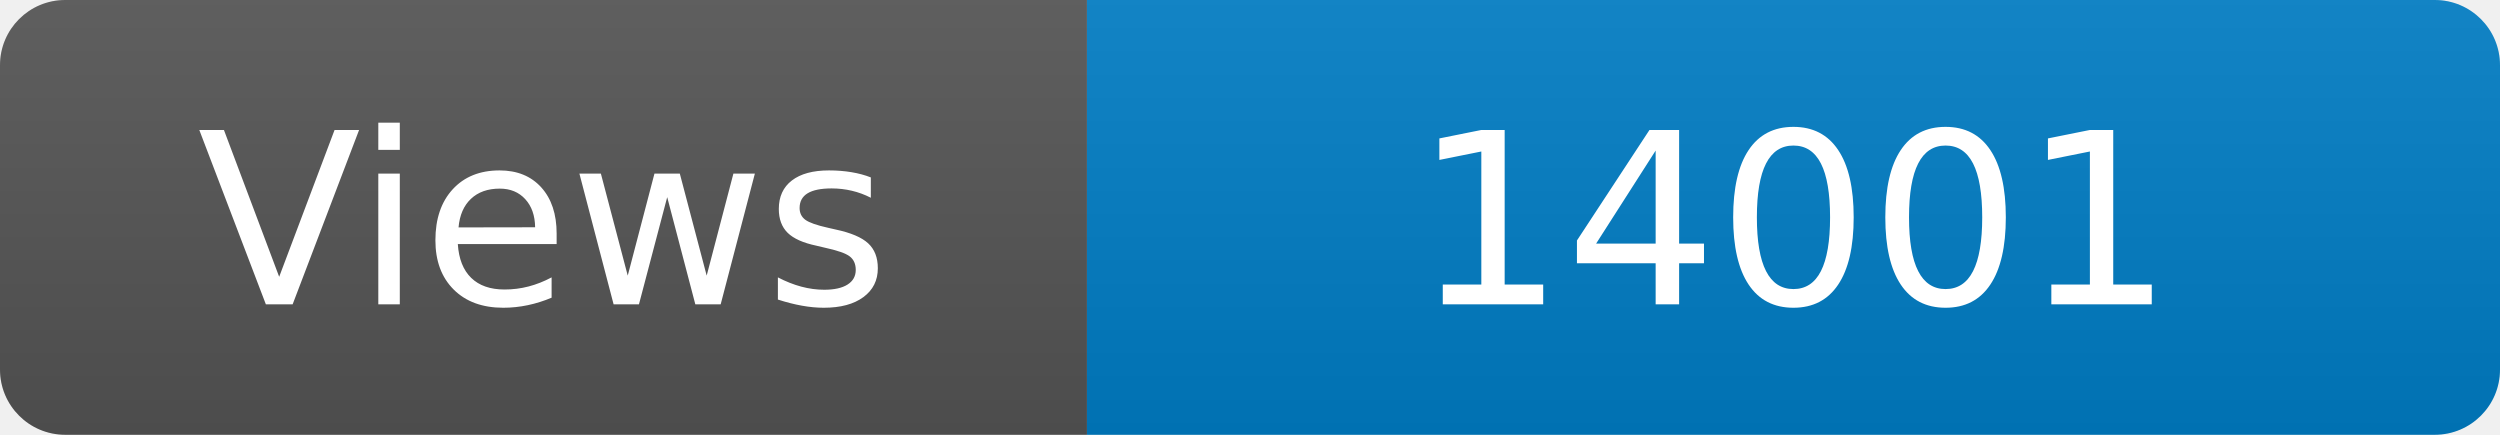
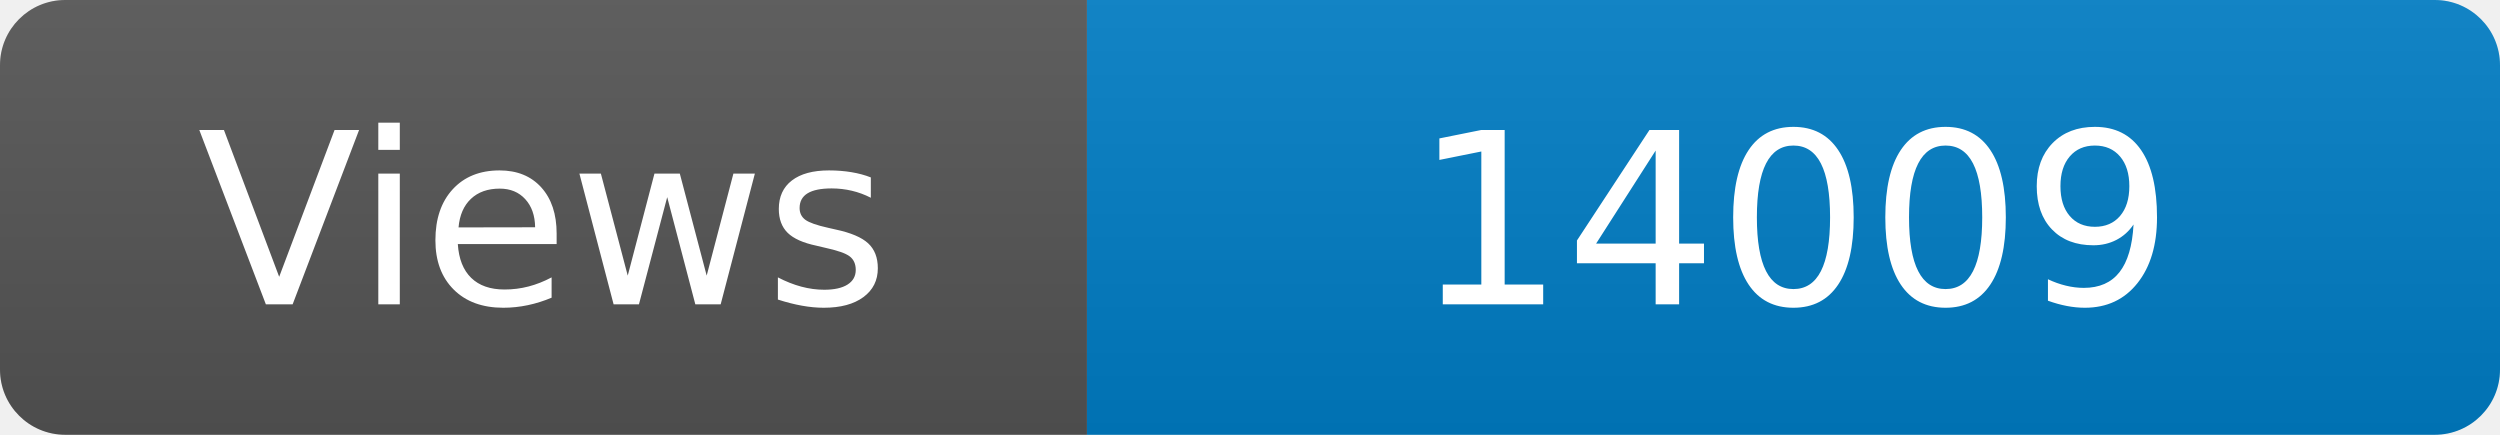
<svg xmlns="http://www.w3.org/2000/svg" width="115" height="20" role="img" aria-label="Maintained?: yes">
  <linearGradient id="s" x2="0" y2="100%">
    <stop offset="0" stop-color="#bbb" stop-opacity=".1" />
    <stop offset="1" stop-opacity=".1" />
  </linearGradient>
  <clipPath id="r">
    <rect width="115" height="20" rx="3" fill="#fff" />
  </clipPath>
  <g clip-path="url(#r)">
    <rect width="50" height="20" fill="#555" />
    <rect x="50" width="160" height="20" fill="#007ec6" />
    <rect width="115" height="20" fill="url(#s)" />
  </g>
  <g fill="#fff" text-anchor="middle" font-family="Verdana,Geneva,DejaVu Sans,sans-serif" font-size="110">
    <text x="250" y="140" transform="scale(.1)" fill="#fff">Views</text>
-     <text x="825" y="140" transform="scale(.1)" fill="#fff">14001</text>
+     <text x="825" y="140" transform="scale(.1)" fill="#fff">14009</text>
  </g>
</svg>
